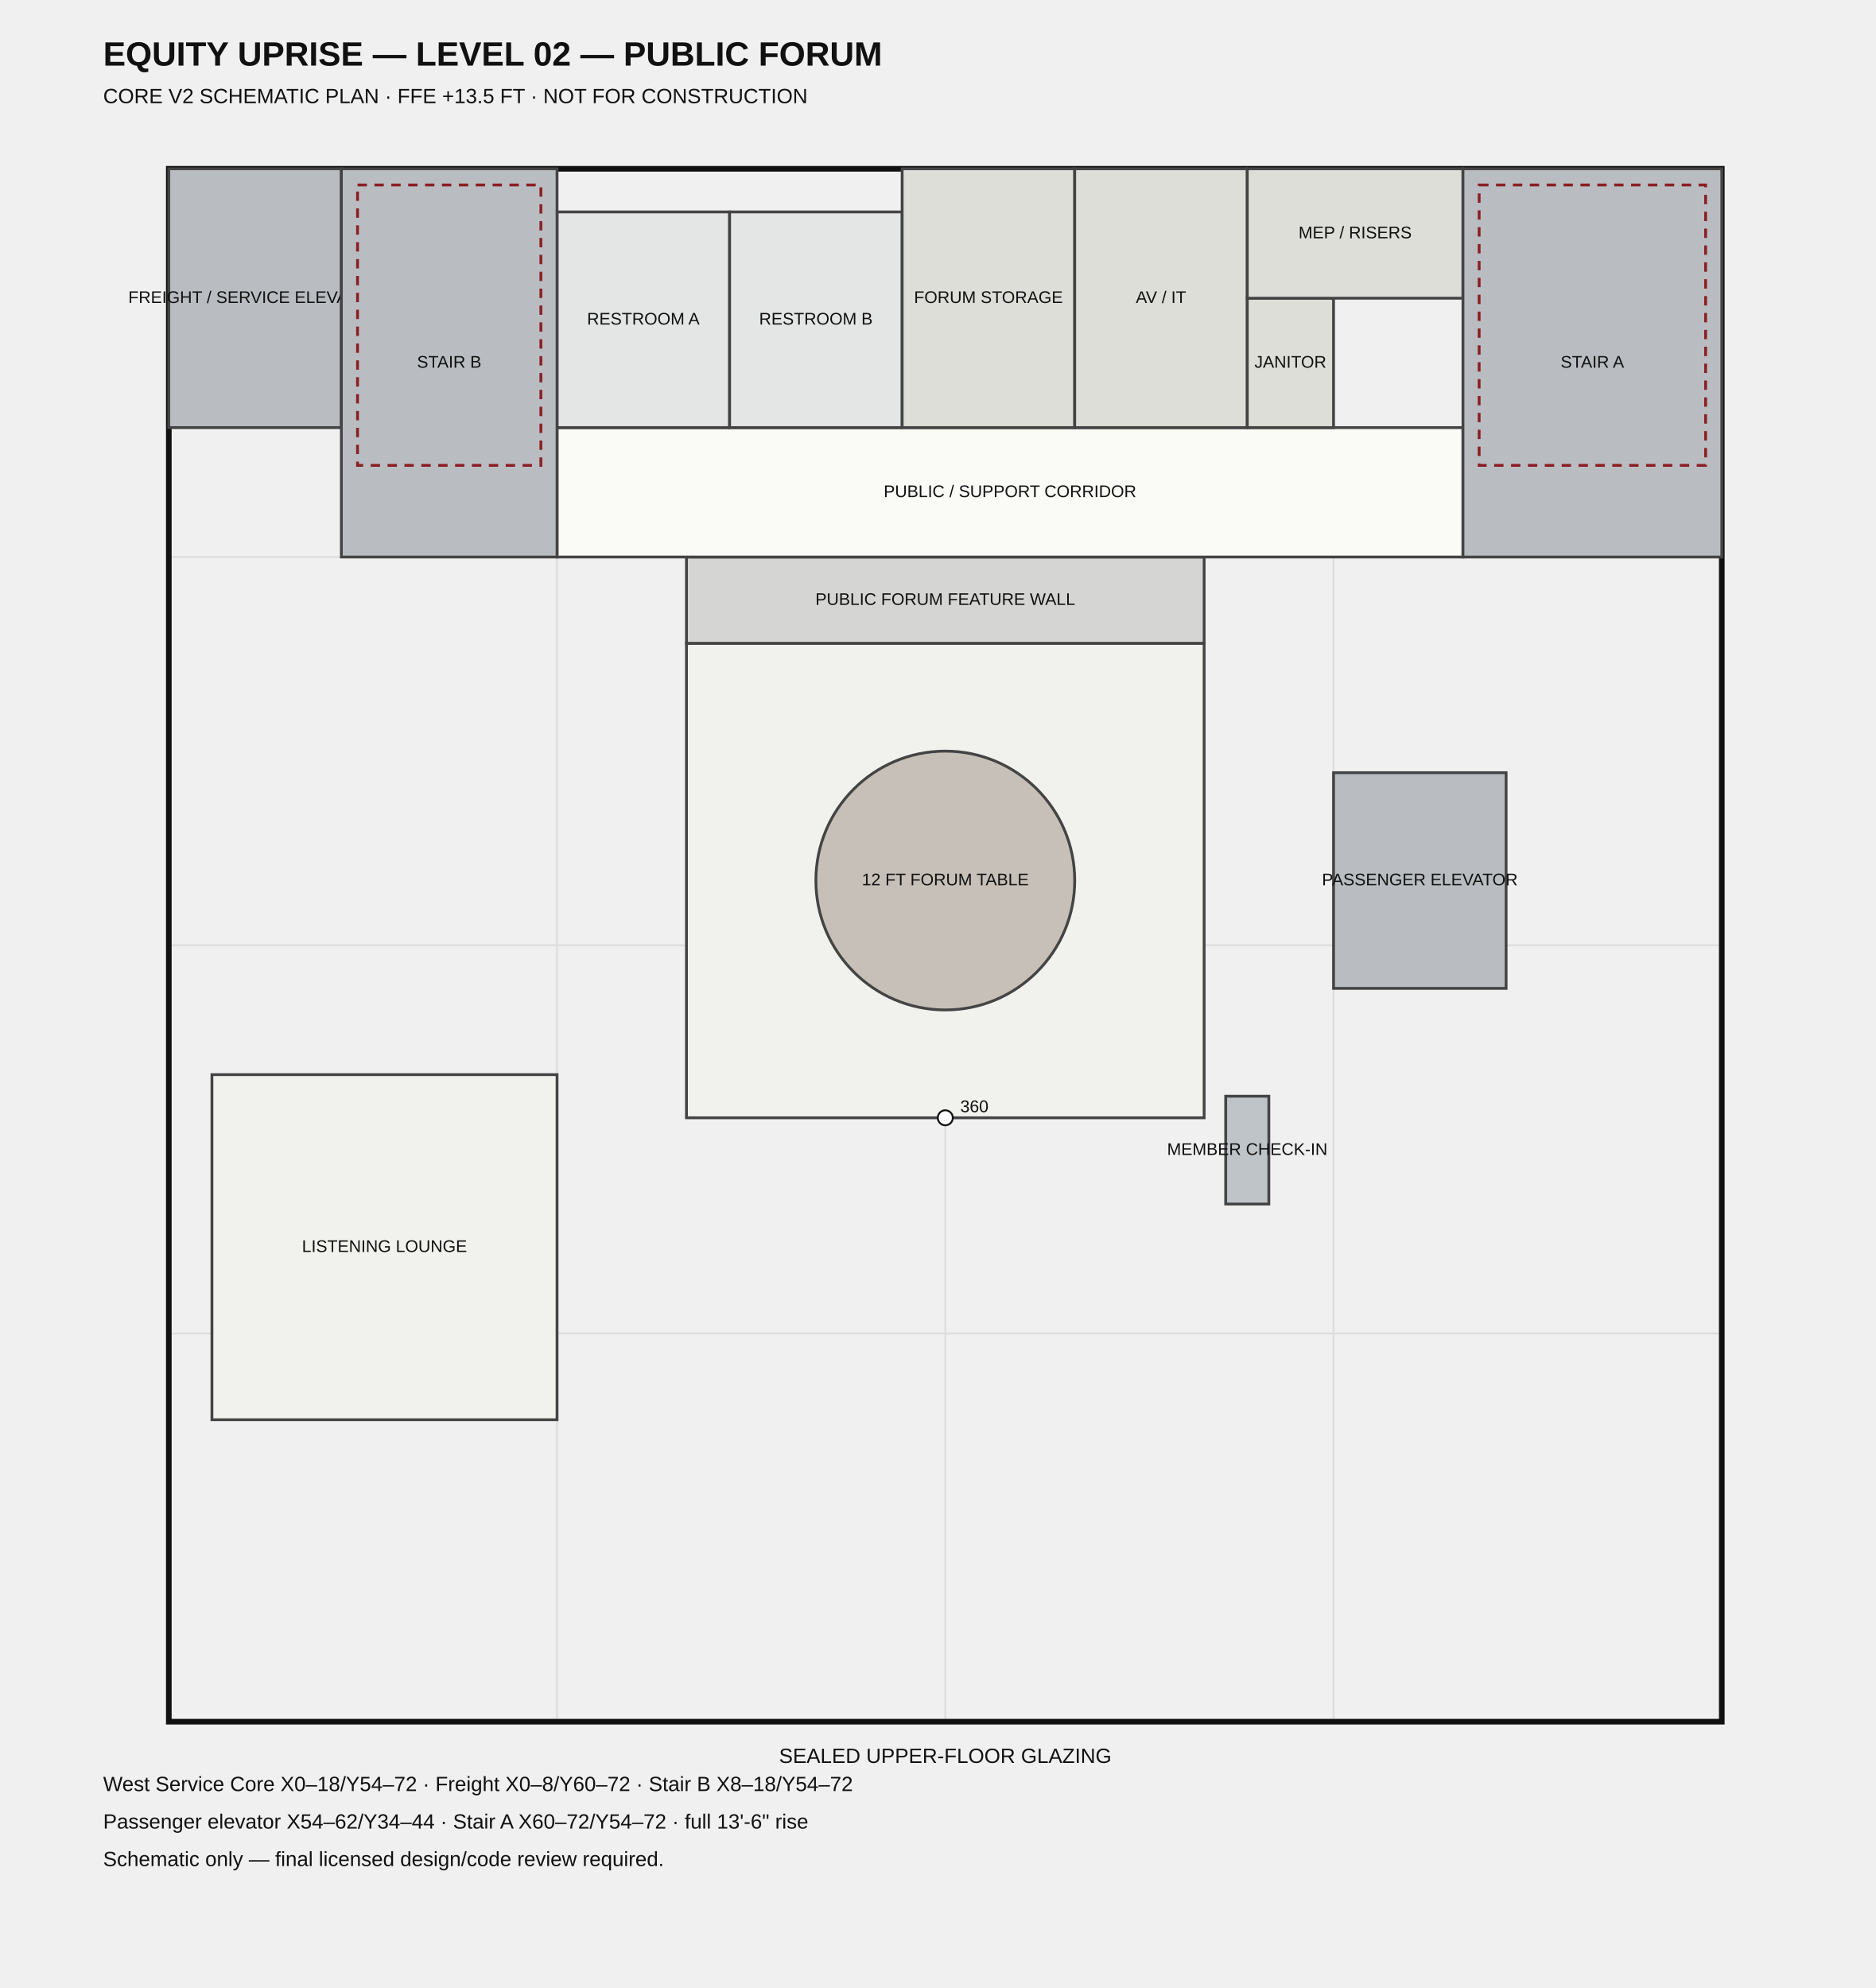
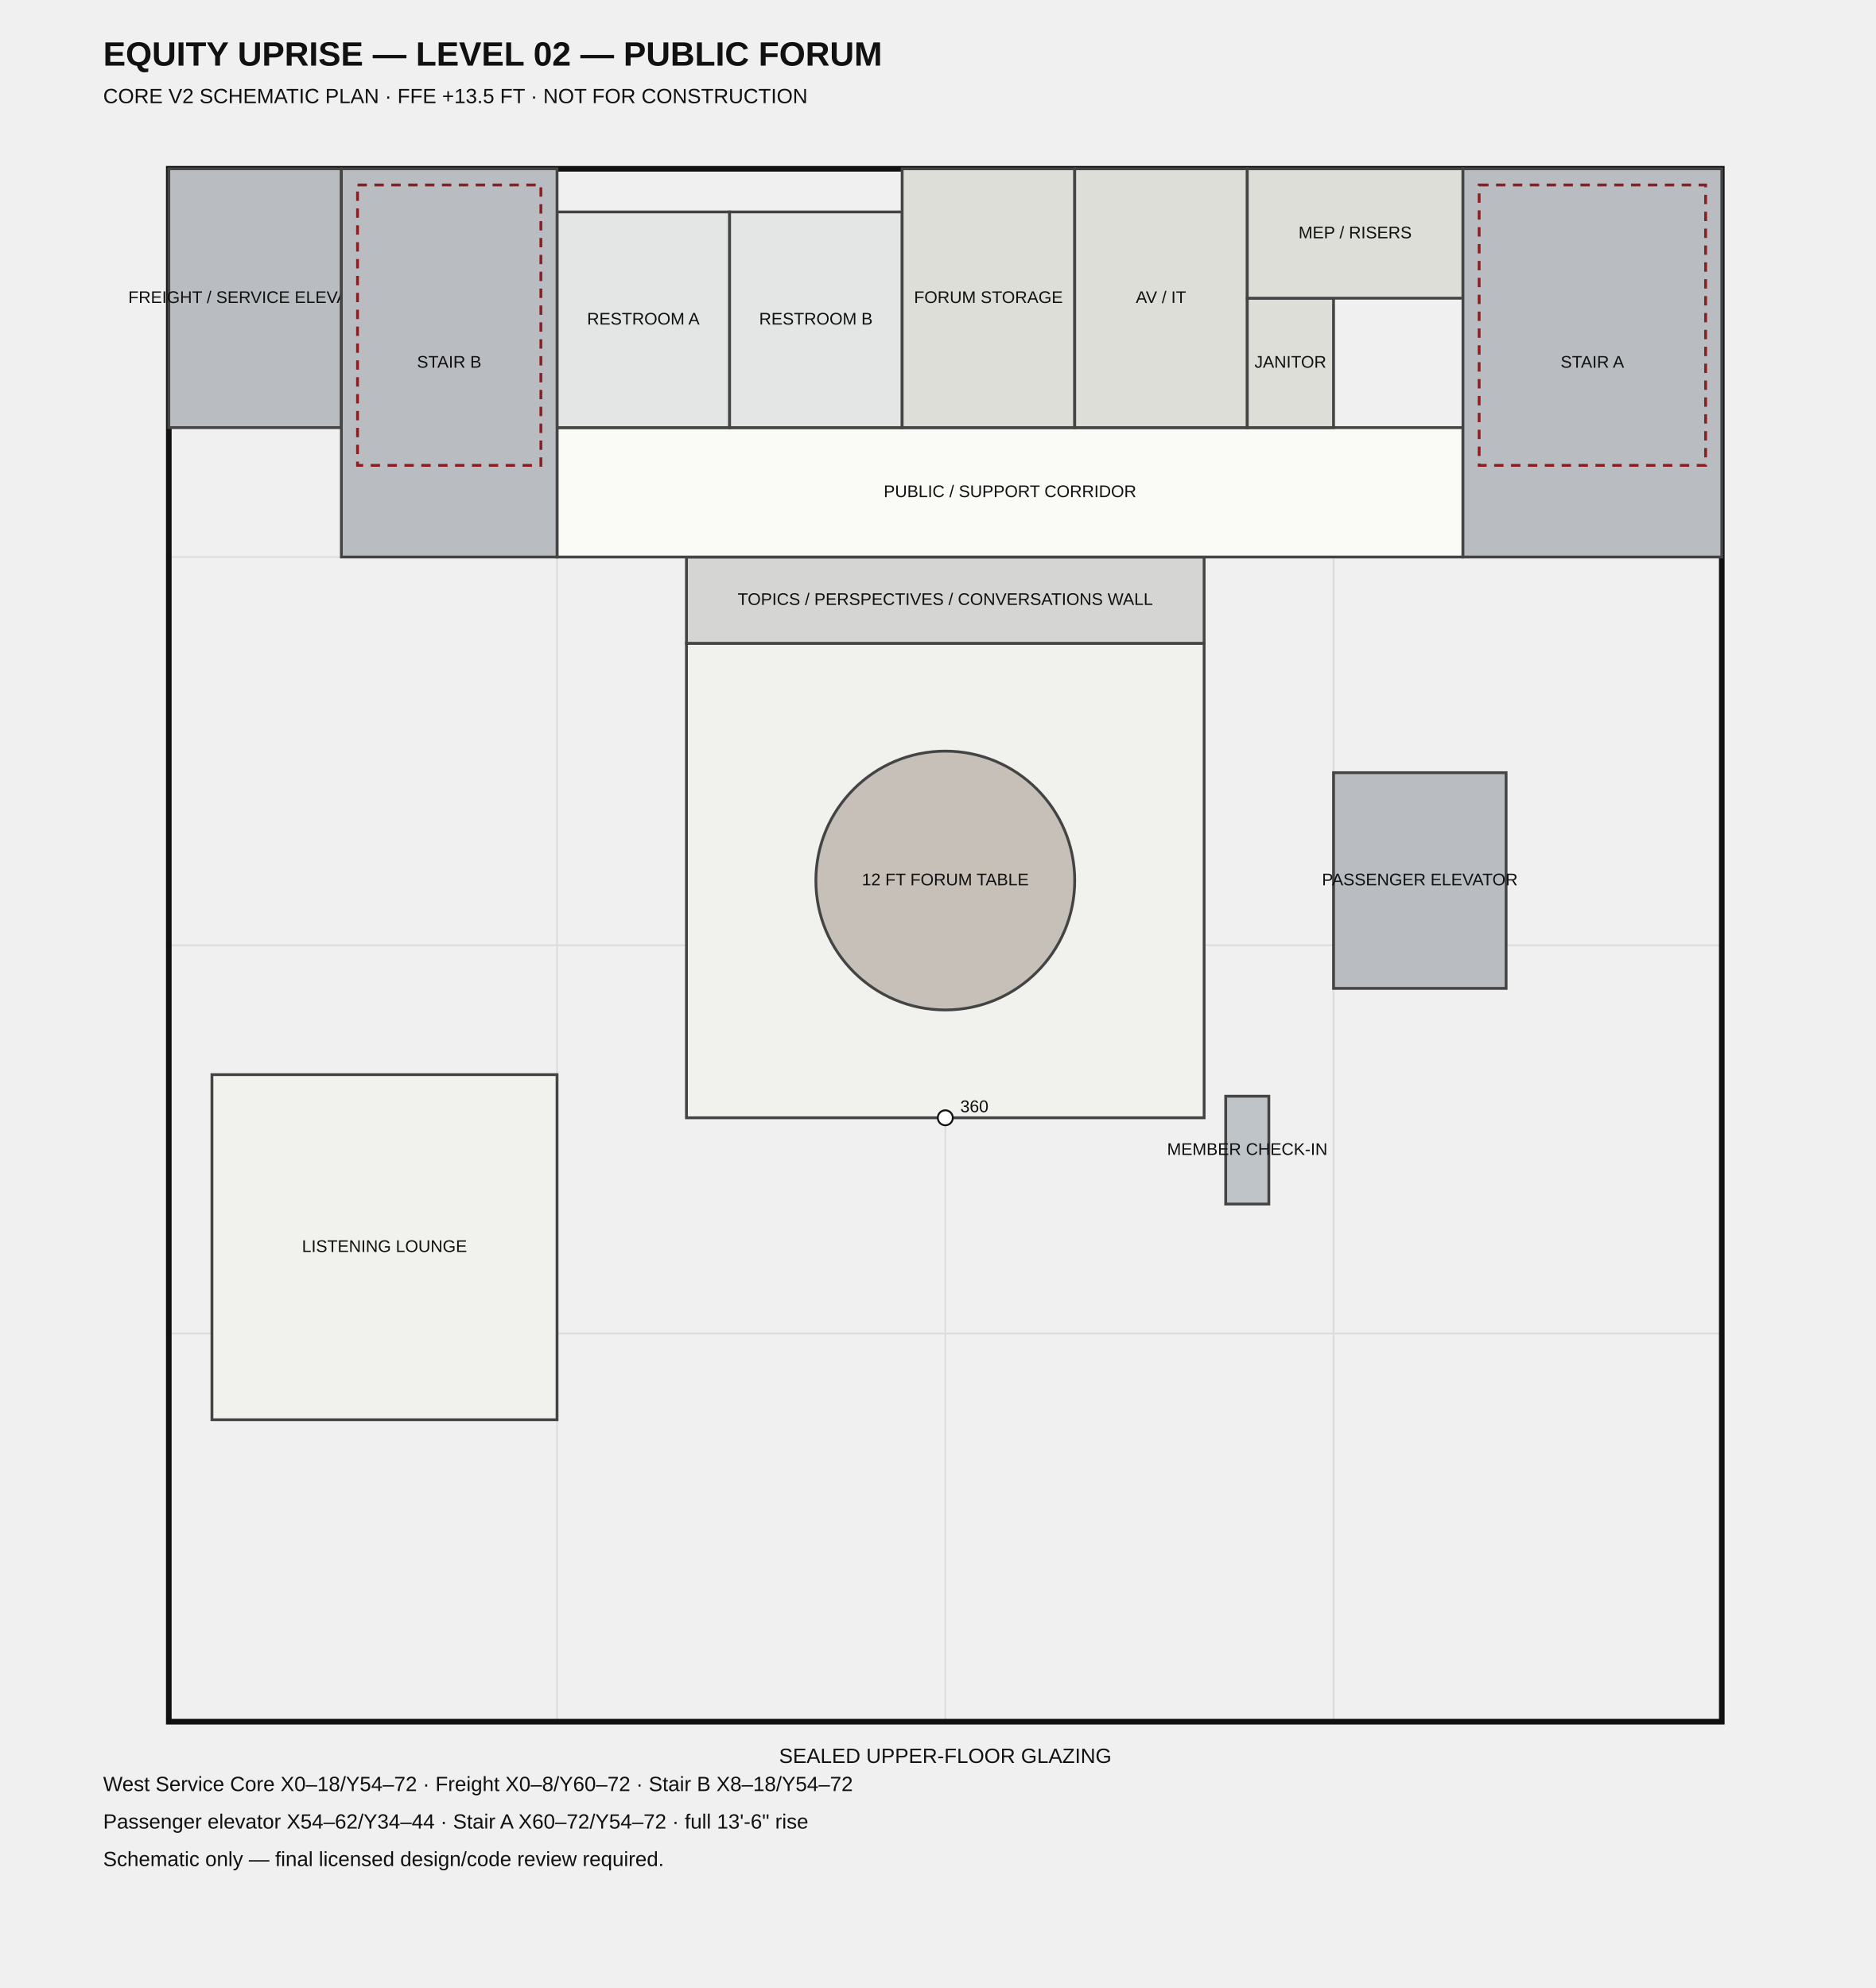
<svg xmlns="http://www.w3.org/2000/svg" width="1000" height="1060" viewBox="0 0 1000 1060">
  <style>.t{font-family:Arial,sans-serif;fill:#111}.small{font-size:9px}.med{font-size:11px}.title{font-size:18px;font-weight:700}.room{stroke:#444;stroke-width:1.5}.grid{stroke:#ddd;stroke-width:1}.shell{fill:none;stroke:#111;stroke-width:3}.open{fill:none;stroke:#8a1f23;stroke-width:1.5;stroke-dasharray:5 4}</style>
  <text x="55" y="35" class="t title">EQUITY UPRISE — LEVEL 02 — PUBLIC FORUM</text>
  <text x="55" y="55" class="t med">CORE V2 SCHEMATIC PLAN · FFE +13.5 FT · NOT FOR CONSTRUCTION</text>
  <line x1="90.0" y1="918.0" x2="90.0" y2="90.0" class="grid" />
  <line x1="90.0" y1="918.0" x2="918.0" y2="918.0" class="grid" />
  <line x1="297.0" y1="918.0" x2="297.0" y2="90.0" class="grid" />
  <line x1="90.0" y1="711.0" x2="918.0" y2="711.0" class="grid" />
  <line x1="504.0" y1="918.0" x2="504.0" y2="90.0" class="grid" />
  <line x1="90.0" y1="504.0" x2="918.0" y2="504.0" class="grid" />
  <line x1="711.0" y1="918.0" x2="711.0" y2="90.0" class="grid" />
  <line x1="90.0" y1="297.0" x2="918.0" y2="297.0" class="grid" />
  <line x1="918.0" y1="918.0" x2="918.0" y2="90.0" class="grid" />
  <line x1="90.0" y1="90.0" x2="918.0" y2="90.0" class="grid" />
  <rect x="90.0" y="90.0" width="828.0" height="828.0" class="shell" />
  <rect x="366.0" y="343.0" width="276.0" height="253.0" fill="#f1f1ed" class="room" />
  <text x="504.0" y="469.5" text-anchor="middle" dominant-baseline="middle" class="t small">PUBLIC FORUM ZONE</text>
  <rect x="366.0" y="297.0" width="276.0" height="46.0" fill="#d5d6d4" class="room" />
-   <text x="504.0" y="320.0" text-anchor="middle" dominant-baseline="middle" class="t small">PUBLIC FORUM FEATURE WALL</text>
+   <text x="504.0" y="320.0" text-anchor="middle" dominant-baseline="middle" class="t small">TOPICS / PERSPECTIVES / CONVERSATIONS WALL</text>
  <rect x="113.0" y="573.0" width="184.0" height="184.0" fill="#f1f1ed" class="room" />
  <text x="205.0" y="665.0" text-anchor="middle" dominant-baseline="middle" class="t small">LISTENING LOUNGE</text>
  <rect x="653.5" y="584.5" width="23.0" height="57.5" fill="#bec4c8" class="room" />
  <text x="665.0" y="613.25" text-anchor="middle" dominant-baseline="middle" class="t small">MEMBER CHECK-IN</text>
  <rect x="297.0" y="228.0" width="483.0" height="69.0" fill="#fafaf7" class="room" />
  <text x="538.5" y="262.5" text-anchor="middle" dominant-baseline="middle" class="t small">PUBLIC / SUPPORT CORRIDOR</text>
  <rect x="297.0" y="113.0" width="92.0" height="115.0" fill="#e4e5e5" class="room" />
  <text x="343.0" y="170.5" text-anchor="middle" dominant-baseline="middle" class="t small">RESTROOM A</text>
  <rect x="389.0" y="113.0" width="92.0" height="115.0" fill="#e4e5e5" class="room" />
  <text x="435.0" y="170.5" text-anchor="middle" dominant-baseline="middle" class="t small">RESTROOM B</text>
  <rect x="481.0" y="90.0" width="92.0" height="138.0" fill="#deded9" class="room" />
  <text x="527.0" y="159.0" text-anchor="middle" dominant-baseline="middle" class="t small">FORUM STORAGE</text>
  <rect x="573.0" y="90.0" width="92.0" height="138.0" fill="#deded9" class="room" />
  <text x="619.0" y="159.0" text-anchor="middle" dominant-baseline="middle" class="t small">AV / IT</text>
  <rect x="665.0" y="159.0" width="46.0" height="69.0" fill="#deded9" class="room" />
  <text x="688.0" y="193.5" text-anchor="middle" dominant-baseline="middle" class="t small">JANITOR</text>
  <rect x="665.0" y="90.0" width="115.0" height="69.0" fill="#deded9" class="room" />
  <text x="722.5" y="124.5" text-anchor="middle" dominant-baseline="middle" class="t small">MEP / RISERS</text>
  <rect x="90.0" y="90.0" width="92.0" height="138.0" fill="#b9bdc2" class="room" />
  <text x="136.0" y="159.0" text-anchor="middle" dominant-baseline="middle" class="t small">FREIGHT / SERVICE ELEVATOR</text>
  <rect x="182.0" y="90.0" width="115.0" height="207.0" fill="#b9bdc2" class="room" />
  <text x="239.5" y="193.5" text-anchor="middle" dominant-baseline="middle" class="t small">STAIR B</text>
  <rect x="711.0" y="412.0" width="92.0" height="115.0" fill="#b9bdc2" class="room" />
  <text x="757.0" y="469.5" text-anchor="middle" dominant-baseline="middle" class="t small">PASSENGER ELEVATOR</text>
  <rect x="780.0" y="90.0" width="138.0" height="207.0" fill="#b9bdc2" class="room" />
  <text x="849.0" y="193.5" text-anchor="middle" dominant-baseline="middle" class="t small">STAIR A</text>
  <circle cx="504.0" cy="469.5" r="69.0" fill="#c7c0b8" class="room" />
  <text x="504.0" y="469.5" text-anchor="middle" dominant-baseline="middle" class="t small">12 FT FORUM TABLE</text>
  <rect x="190.625" y="98.625" width="97.75" height="149.5" class="open" />
  <rect x="788.625" y="98.625" width="120.75" height="149.5" class="open" />
  <circle cx="504.0" cy="596.0" r="4" fill="#fff" stroke="#111" />
  <text x="512.0" y="593.0" class="t small">360</text>
  <text x="504.0" y="940.0" text-anchor="middle" class="t med">SEALED UPPER-FLOOR GLAZING</text>
  <text x="55" y="955" class="t med">West Service Core X0–18/Y54–72 · Freight X0–8/Y60–72 · Stair B X8–18/Y54–72</text>
  <text x="55" y="975" class="t med">Passenger elevator X54–62/Y34–44 · Stair A X60–72/Y54–72 · full 13'-6" rise</text>
  <text x="55" y="995" class="t med">Schematic only — final licensed design/code review required.</text>
</svg>
